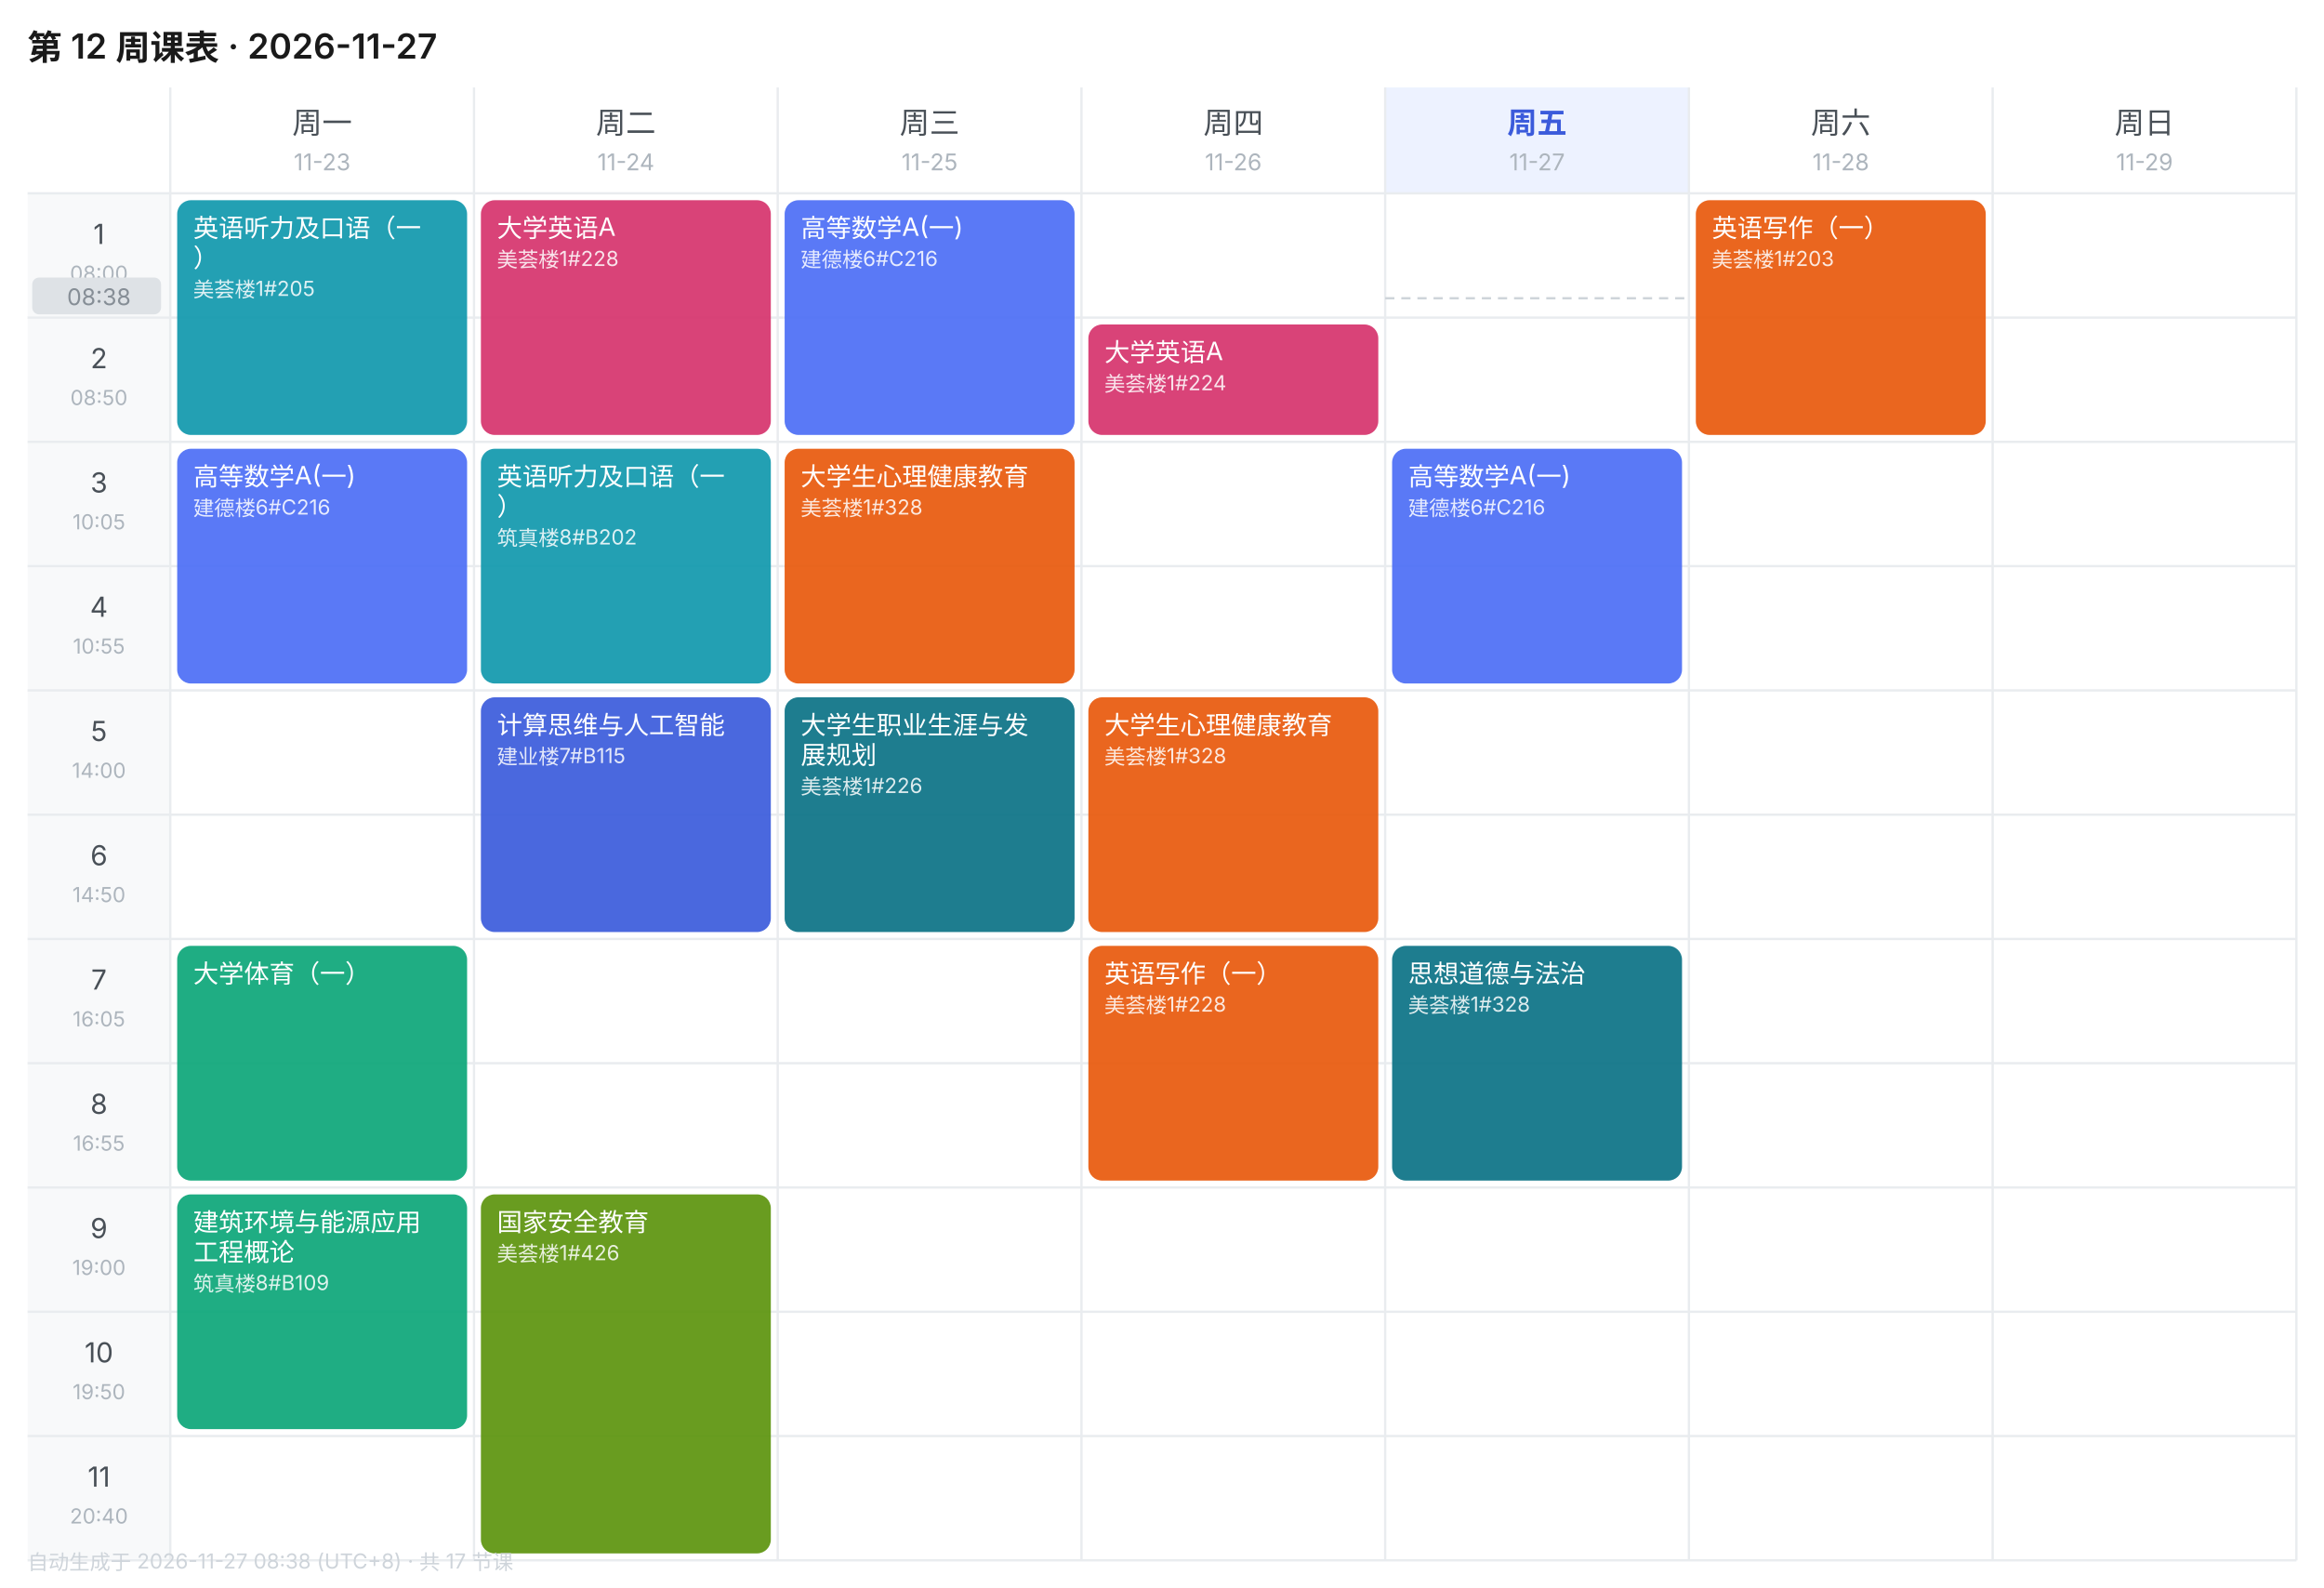
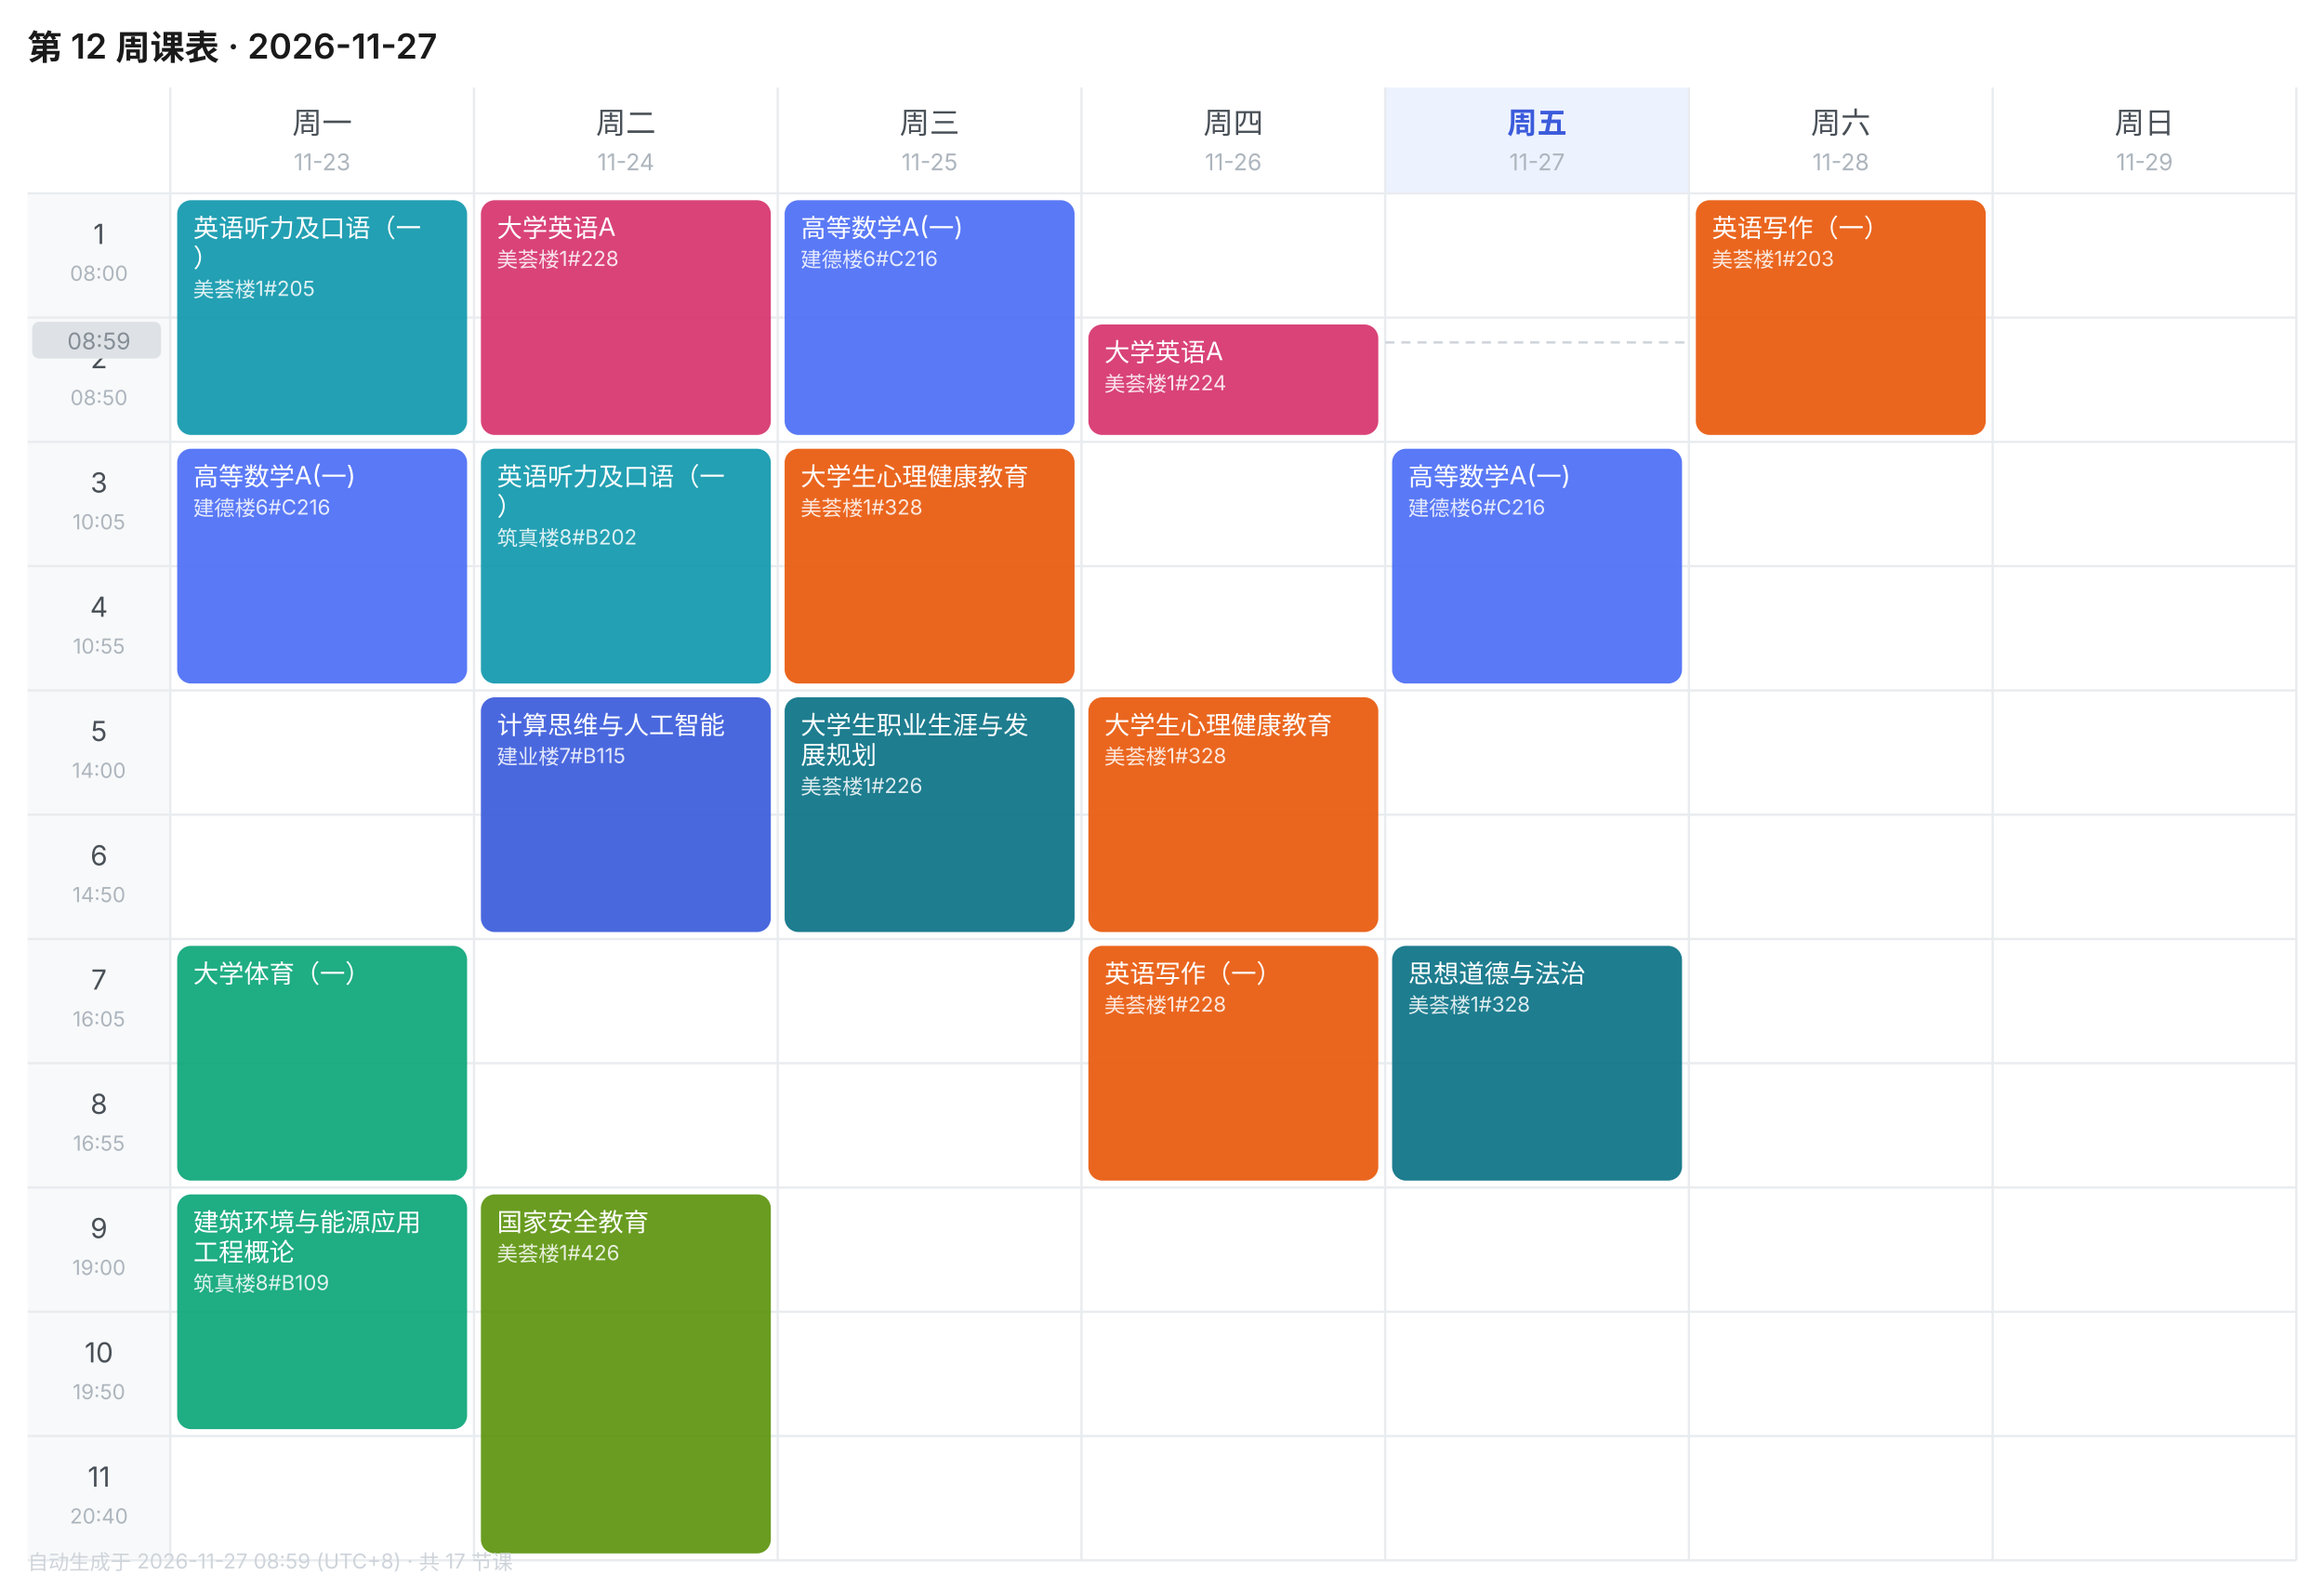
<svg xmlns="http://www.w3.org/2000/svg" width="1010" height="690" viewBox="0 0 1010 690" font-family="-apple-system,BlinkMacSystemFont,'Segoe UI','PingFang SC','Microsoft YaHei',sans-serif">
  <rect width="1010" height="690" fill="#FFFFFF" />
  <text x="12" y="26" font-size="15" font-weight="600" fill="#1A1A1A">第 12 周课表 · 2026-11-27</text>
  <text x="140.0" y="58" font-size="13" font-weight="400" text-anchor="middle" fill="#495057">周一</text>
  <text x="140.0" y="74" font-size="10" text-anchor="middle" fill="#ADB5BD">11-23</text>
  <text x="272.0" y="58" font-size="13" font-weight="400" text-anchor="middle" fill="#495057">周二</text>
  <text x="272.0" y="74" font-size="10" text-anchor="middle" fill="#ADB5BD">11-24</text>
  <text x="404.0" y="58" font-size="13" font-weight="400" text-anchor="middle" fill="#495057">周三</text>
  <text x="404.0" y="74" font-size="10" text-anchor="middle" fill="#ADB5BD">11-25</text>
  <text x="536.0" y="58" font-size="13" font-weight="400" text-anchor="middle" fill="#495057">周四</text>
  <text x="536.0" y="74" font-size="10" text-anchor="middle" fill="#ADB5BD">11-26</text>
  <rect x="602" y="38" width="132" height="46" fill="#EDF2FF" />
  <text x="668.0" y="58" font-size="13" font-weight="600" text-anchor="middle" fill="#3B5BDB">周五</text>
  <text x="668.0" y="74" font-size="10" text-anchor="middle" fill="#ADB5BD">11-27</text>
  <text x="800.0" y="58" font-size="13" font-weight="400" text-anchor="middle" fill="#495057">周六</text>
  <text x="800.0" y="74" font-size="10" text-anchor="middle" fill="#ADB5BD">11-28</text>
  <text x="932.0" y="58" font-size="13" font-weight="400" text-anchor="middle" fill="#495057">周日</text>
  <text x="932.0" y="74" font-size="10" text-anchor="middle" fill="#ADB5BD">11-29</text>
  <rect x="12" y="84" width="62" height="54" fill="#F8F9FA" />
  <text x="43.0" y="106" font-size="12" text-anchor="middle" fill="#495057">1</text>
  <text x="43.0" y="122" font-size="9" text-anchor="middle" fill="#ADB5BD">08:00</text>
  <line x1="12" y1="84" x2="998" y2="84" stroke="#E9ECEF" stroke-width="1" />
  <rect x="12" y="138" width="62" height="54" fill="#F8F9FA" />
  <text x="43.0" y="160" font-size="12" text-anchor="middle" fill="#495057">2</text>
  <text x="43.0" y="176" font-size="9" text-anchor="middle" fill="#ADB5BD">08:50</text>
  <line x1="12" y1="138" x2="998" y2="138" stroke="#E9ECEF" stroke-width="1" />
  <rect x="12" y="192" width="62" height="54" fill="#F8F9FA" />
  <text x="43.0" y="214" font-size="12" text-anchor="middle" fill="#495057">3</text>
  <text x="43.0" y="230" font-size="9" text-anchor="middle" fill="#ADB5BD">10:05</text>
  <line x1="12" y1="192" x2="998" y2="192" stroke="#E9ECEF" stroke-width="1" />
  <rect x="12" y="246" width="62" height="54" fill="#F8F9FA" />
  <text x="43.0" y="268" font-size="12" text-anchor="middle" fill="#495057">4</text>
  <text x="43.0" y="284" font-size="9" text-anchor="middle" fill="#ADB5BD">10:55</text>
  <line x1="12" y1="246" x2="998" y2="246" stroke="#E9ECEF" stroke-width="1" />
  <rect x="12" y="300" width="62" height="54" fill="#F8F9FA" />
  <text x="43.0" y="322" font-size="12" text-anchor="middle" fill="#495057">5</text>
  <text x="43.0" y="338" font-size="9" text-anchor="middle" fill="#ADB5BD">14:00</text>
  <line x1="12" y1="300" x2="998" y2="300" stroke="#E9ECEF" stroke-width="1" />
  <rect x="12" y="354" width="62" height="54" fill="#F8F9FA" />
  <text x="43.0" y="376" font-size="12" text-anchor="middle" fill="#495057">6</text>
  <text x="43.0" y="392" font-size="9" text-anchor="middle" fill="#ADB5BD">14:50</text>
  <line x1="12" y1="354" x2="998" y2="354" stroke="#E9ECEF" stroke-width="1" />
  <rect x="12" y="408" width="62" height="54" fill="#F8F9FA" />
  <text x="43.0" y="430" font-size="12" text-anchor="middle" fill="#495057">7</text>
  <text x="43.0" y="446" font-size="9" text-anchor="middle" fill="#ADB5BD">16:05</text>
  <line x1="12" y1="408" x2="998" y2="408" stroke="#E9ECEF" stroke-width="1" />
  <rect x="12" y="462" width="62" height="54" fill="#F8F9FA" />
  <text x="43.0" y="484" font-size="12" text-anchor="middle" fill="#495057">8</text>
  <text x="43.0" y="500" font-size="9" text-anchor="middle" fill="#ADB5BD">16:55</text>
  <line x1="12" y1="462" x2="998" y2="462" stroke="#E9ECEF" stroke-width="1" />
  <rect x="12" y="516" width="62" height="54" fill="#F8F9FA" />
  <text x="43.0" y="538" font-size="12" text-anchor="middle" fill="#495057">9</text>
  <text x="43.0" y="554" font-size="9" text-anchor="middle" fill="#ADB5BD">19:00</text>
  <line x1="12" y1="516" x2="998" y2="516" stroke="#E9ECEF" stroke-width="1" />
  <rect x="12" y="570" width="62" height="54" fill="#F8F9FA" />
  <text x="43.0" y="592" font-size="12" text-anchor="middle" fill="#495057">10</text>
  <text x="43.0" y="608" font-size="9" text-anchor="middle" fill="#ADB5BD">19:50</text>
  <line x1="12" y1="570" x2="998" y2="570" stroke="#E9ECEF" stroke-width="1" />
  <rect x="12" y="624" width="62" height="54" fill="#F8F9FA" />
  <text x="43.0" y="646" font-size="12" text-anchor="middle" fill="#495057">11</text>
  <text x="43.0" y="662" font-size="9" text-anchor="middle" fill="#ADB5BD">20:40</text>
  <line x1="12" y1="624" x2="998" y2="624" stroke="#E9ECEF" stroke-width="1" />
  <line x1="74" y1="38" x2="74" y2="678" stroke="#E9ECEF" stroke-width="1" />
  <line x1="206" y1="38" x2="206" y2="678" stroke="#E9ECEF" stroke-width="1" />
  <line x1="338" y1="38" x2="338" y2="678" stroke="#E9ECEF" stroke-width="1" />
  <line x1="470" y1="38" x2="470" y2="678" stroke="#E9ECEF" stroke-width="1" />
  <line x1="602" y1="38" x2="602" y2="678" stroke="#E9ECEF" stroke-width="1" />
  <line x1="734" y1="38" x2="734" y2="678" stroke="#E9ECEF" stroke-width="1" />
  <line x1="866" y1="38" x2="866" y2="678" stroke="#E9ECEF" stroke-width="1" />
  <line x1="998" y1="38" x2="998" y2="678" stroke="#E9ECEF" stroke-width="1" />
  <line x1="12" y1="678" x2="998" y2="678" stroke="#E9ECEF" stroke-width="1" />
  <rect x="77" y="87" width="126" height="102" rx="6" fill="#1098AD" opacity="0.92" />
  <text x="84" y="103" font-size="11" fill="#FFFFFF">英语听力及口语（一</text>
  <text x="84" y="116" font-size="11" fill="#FFFFFF">）</text>
  <text x="84" y="129" font-size="9" fill="#FFFFFF" opacity="0.85">美荟楼1#205</text>
  <rect x="77" y="195" width="126" height="102" rx="6" fill="#4C6EF5" opacity="0.92" />
  <text x="84" y="211" font-size="11" fill="#FFFFFF">高等数学A(一)</text>
  <text x="84" y="224" font-size="9" fill="#FFFFFF" opacity="0.85">建德楼6#C216</text>
  <rect x="77" y="411" width="126" height="102" rx="6" fill="#0CA678" opacity="0.92" />
  <text x="84" y="427" font-size="11" fill="#FFFFFF">大学体育（一）</text>
  <rect x="77" y="519" width="126" height="102" rx="6" fill="#0CA678" opacity="0.92" />
  <text x="84" y="535" font-size="11" fill="#FFFFFF">建筑环境与能源应用</text>
  <text x="84" y="548" font-size="11" fill="#FFFFFF">工程概论</text>
  <text x="84" y="561" font-size="9" fill="#FFFFFF" opacity="0.85">筑真楼8#B109</text>
  <rect x="209" y="87" width="126" height="102" rx="6" fill="#D6336C" opacity="0.92" />
  <text x="216" y="103" font-size="11" fill="#FFFFFF">大学英语A</text>
  <text x="216" y="116" font-size="9" fill="#FFFFFF" opacity="0.85">美荟楼1#228</text>
  <rect x="209" y="195" width="126" height="102" rx="6" fill="#1098AD" opacity="0.92" />
  <text x="216" y="211" font-size="11" fill="#FFFFFF">英语听力及口语（一</text>
  <text x="216" y="224" font-size="11" fill="#FFFFFF">）</text>
  <text x="216" y="237" font-size="9" fill="#FFFFFF" opacity="0.85">筑真楼8#B202</text>
  <rect x="209" y="303" width="126" height="102" rx="6" fill="#3B5BDB" opacity="0.92" />
  <text x="216" y="319" font-size="11" fill="#FFFFFF">计算思维与人工智能</text>
  <text x="216" y="332" font-size="9" fill="#FFFFFF" opacity="0.85">建业楼7#B115</text>
  <rect x="209" y="519" width="126" height="156" rx="6" fill="#5C940D" opacity="0.92" />
  <text x="216" y="535" font-size="11" fill="#FFFFFF">国家安全教育</text>
  <text x="216" y="548" font-size="9" fill="#FFFFFF" opacity="0.85">美荟楼1#426</text>
  <rect x="341" y="87" width="126" height="102" rx="6" fill="#4C6EF5" opacity="0.92" />
  <text x="348" y="103" font-size="11" fill="#FFFFFF">高等数学A(一)</text>
  <text x="348" y="116" font-size="9" fill="#FFFFFF" opacity="0.85">建德楼6#C216</text>
  <rect x="341" y="195" width="126" height="102" rx="6" fill="#E8590C" opacity="0.92" />
  <text x="348" y="211" font-size="11" fill="#FFFFFF">大学生心理健康教育</text>
  <text x="348" y="224" font-size="9" fill="#FFFFFF" opacity="0.85">美荟楼1#328</text>
  <rect x="341" y="303" width="126" height="102" rx="6" fill="#0B7285" opacity="0.92" />
  <text x="348" y="319" font-size="11" fill="#FFFFFF">大学生职业生涯与发</text>
  <text x="348" y="332" font-size="11" fill="#FFFFFF">展规划</text>
  <text x="348" y="345" font-size="9" fill="#FFFFFF" opacity="0.85">美荟楼1#226</text>
  <rect x="473" y="141" width="126" height="48" rx="6" fill="#D6336C" opacity="0.92" />
  <text x="480" y="157" font-size="11" fill="#FFFFFF">大学英语A</text>
  <text x="480" y="170" font-size="9" fill="#FFFFFF" opacity="0.85">美荟楼1#224</text>
  <rect x="473" y="303" width="126" height="102" rx="6" fill="#E8590C" opacity="0.92" />
  <text x="480" y="319" font-size="11" fill="#FFFFFF">大学生心理健康教育</text>
  <text x="480" y="332" font-size="9" fill="#FFFFFF" opacity="0.85">美荟楼1#328</text>
  <rect x="473" y="411" width="126" height="102" rx="6" fill="#E8590C" opacity="0.92" />
  <text x="480" y="427" font-size="11" fill="#FFFFFF">英语写作（一）</text>
  <text x="480" y="440" font-size="9" fill="#FFFFFF" opacity="0.85">美荟楼1#228</text>
  <rect x="605" y="195" width="126" height="102" rx="6" fill="#4C6EF5" opacity="0.92" />
  <text x="612" y="211" font-size="11" fill="#FFFFFF">高等数学A(一)</text>
  <text x="612" y="224" font-size="9" fill="#FFFFFF" opacity="0.85">建德楼6#C216</text>
  <rect x="605" y="411" width="126" height="102" rx="6" fill="#0B7285" opacity="0.92" />
  <text x="612" y="427" font-size="11" fill="#FFFFFF">思想道德与法治</text>
  <text x="612" y="440" font-size="9" fill="#FFFFFF" opacity="0.85">美荟楼1#328</text>
  <rect x="737" y="87" width="126" height="102" rx="6" fill="#E8590C" opacity="0.92" />
  <text x="744" y="103" font-size="11" fill="#FFFFFF">英语写作（一）</text>
  <text x="744" y="116" font-size="9" fill="#FFFFFF" opacity="0.85">美荟楼1#203</text>
-   <line x1="602" y1="129.6" x2="734" y2="129.6" stroke="#CED4DA" stroke-width="1" stroke-dasharray="4 3" />
-   <rect x="14" y="120.6" width="56" height="16" rx="3" fill="#DEE2E6" />
-   <text x="43.0" y="132.6" font-size="10" text-anchor="middle" fill="#868E96">08:38</text>
-   <text x="12" y="682" font-size="9" fill="#CED4DA">自动生成于 2026-11-27 08:38 (UTC+8) · 共 17 节课</text>
+   <line x1="602" y1="148.8" x2="734" y2="148.8" stroke="#CED4DA" stroke-width="1" stroke-dasharray="4 3" />
+   <rect x="14" y="139.8" width="56" height="16" rx="3" fill="#DEE2E6" />
+   <text x="43.0" y="151.8" font-size="10" text-anchor="middle" fill="#868E96">08:59</text>
+   <text x="12" y="682" font-size="9" fill="#CED4DA">自动生成于 2026-11-27 08:59 (UTC+8) · 共 17 节课</text>
</svg>
